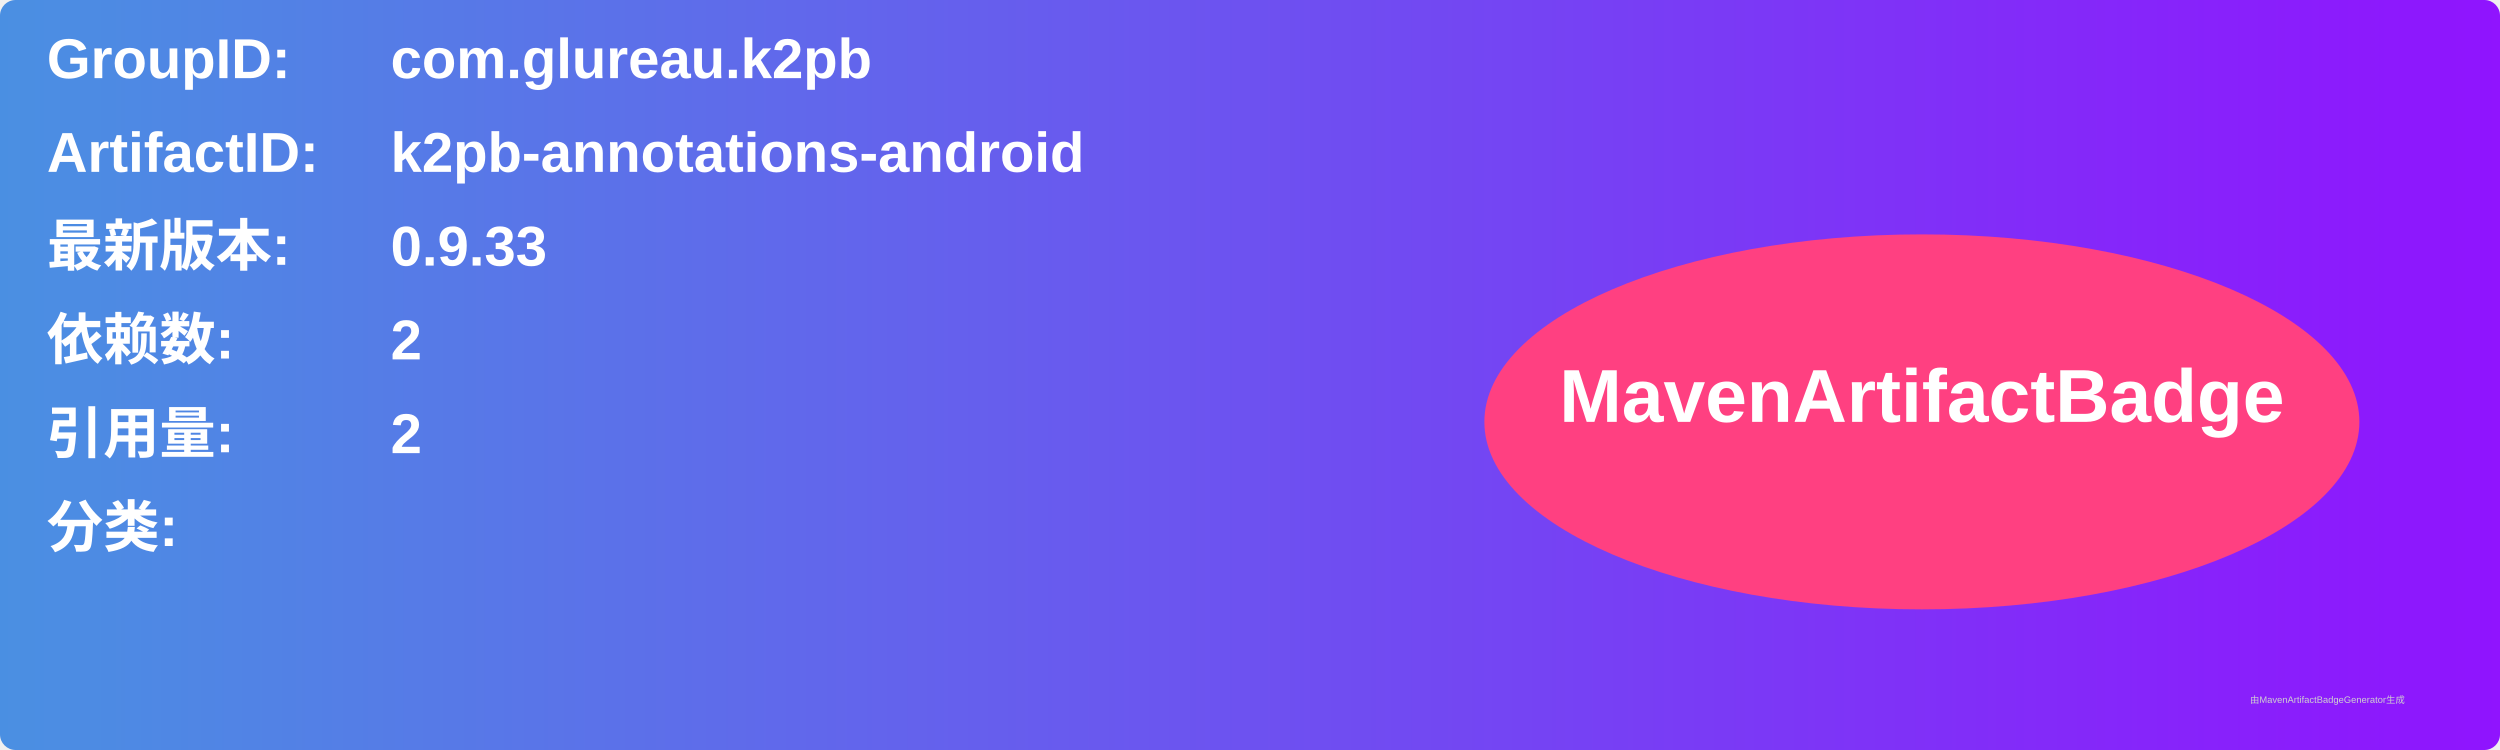
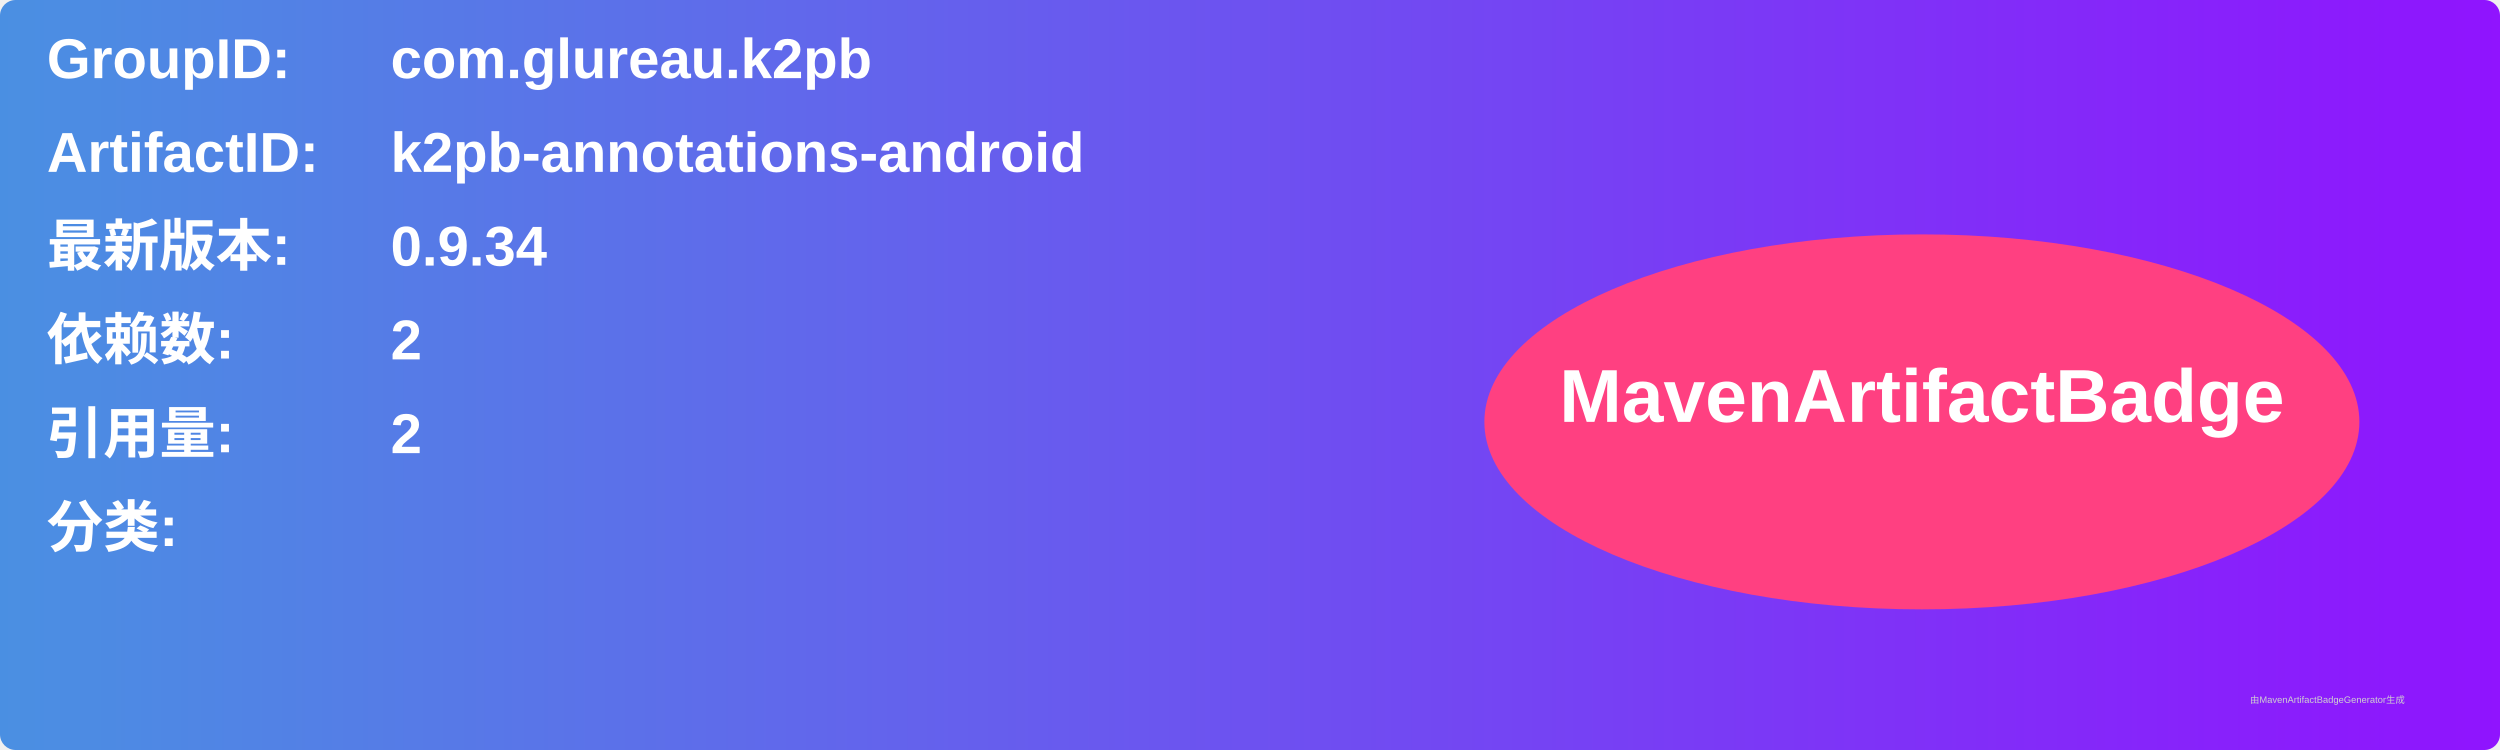
<svg xmlns="http://www.w3.org/2000/svg" width="800" height="240" viewBox="0 0 800 240">
  <linearGradient id="grad" x1="0%" y1="0%" x2="100%" y2="0%">
    <stop offset="0%" stop-color="#4a90e2" />
    <stop offset="100%" stop-color="#9013fe" />
  </linearGradient>
  <rect width="100%" height="100%" rx="5" ry="5" fill="url(#grad)" />
  <g transform="translate(15, 15)">
    <text x="0" y="10" font-family="Arial" font-size="18" fill="white" font-weight="bold" width="260">GroupID:</text>
    <text x="110" y="10" font-family="Arial" font-size="18" fill="white" font-weight="bold" width="460">com.glureau.k2pb</text>
    <text x="0" y="40" font-family="Arial" font-size="18" fill="white" font-weight="bold" width="260">ArtifactID:</text>
    <text x="110" y="40" font-family="Arial" font-size="18" fill="white" font-weight="bold" width="460">k2pb-annotations-android</text>
    <text x="0" y="70" font-family="Arial" font-size="18" fill="white" font-weight="bold">最新版本:</text>
    <text x="110" y="70" font-family="Arial" font-size="18" fill="white" font-weight="bold">
-       <tspan font-weight="bold">0.9.33</tspan>
+       <tspan font-weight="bold">0.9.34</tspan>
    </text>
    <text x="0" y="100" font-family="Arial" font-size="18" fill="white" font-weight="bold">依赖数: </text>
    <text x="110" y="100" font-family="Arial" font-size="18" fill="white">
      <tspan font-weight="bold">2</tspan>
    </text>
    <text x="0" y="130" font-family="Arial" font-size="18" fill="white" font-weight="bold">引用量: </text>
    <text x="110" y="130" font-family="Arial" font-size="18" fill="white">
      <tspan font-weight="bold">2</tspan>
    </text>
    <text x="0" y="160" font-family="Arial" font-size="18" fill="white" font-weight="bold">分类:</text>
    <text x="10" y="190" font-family="Arial" font-size="10" fill="white">
      <tspan font-weight="bold" />
    </text>
    <ellipse cx="600" cy="120" rx="140" ry="60" fill="#ff4081" />
    <text x="600" y="120" text-anchor="middle" font-family="Arial" font-size="24" fill="white" font-weight="bold">MavenArtifactBadge</text>
  </g>
  <text x="720" y="225" font-family="Arial" font-size="3" fill="#d0d0d0">由MavenArtifactBadgeGenerator生成</text>
</svg>
